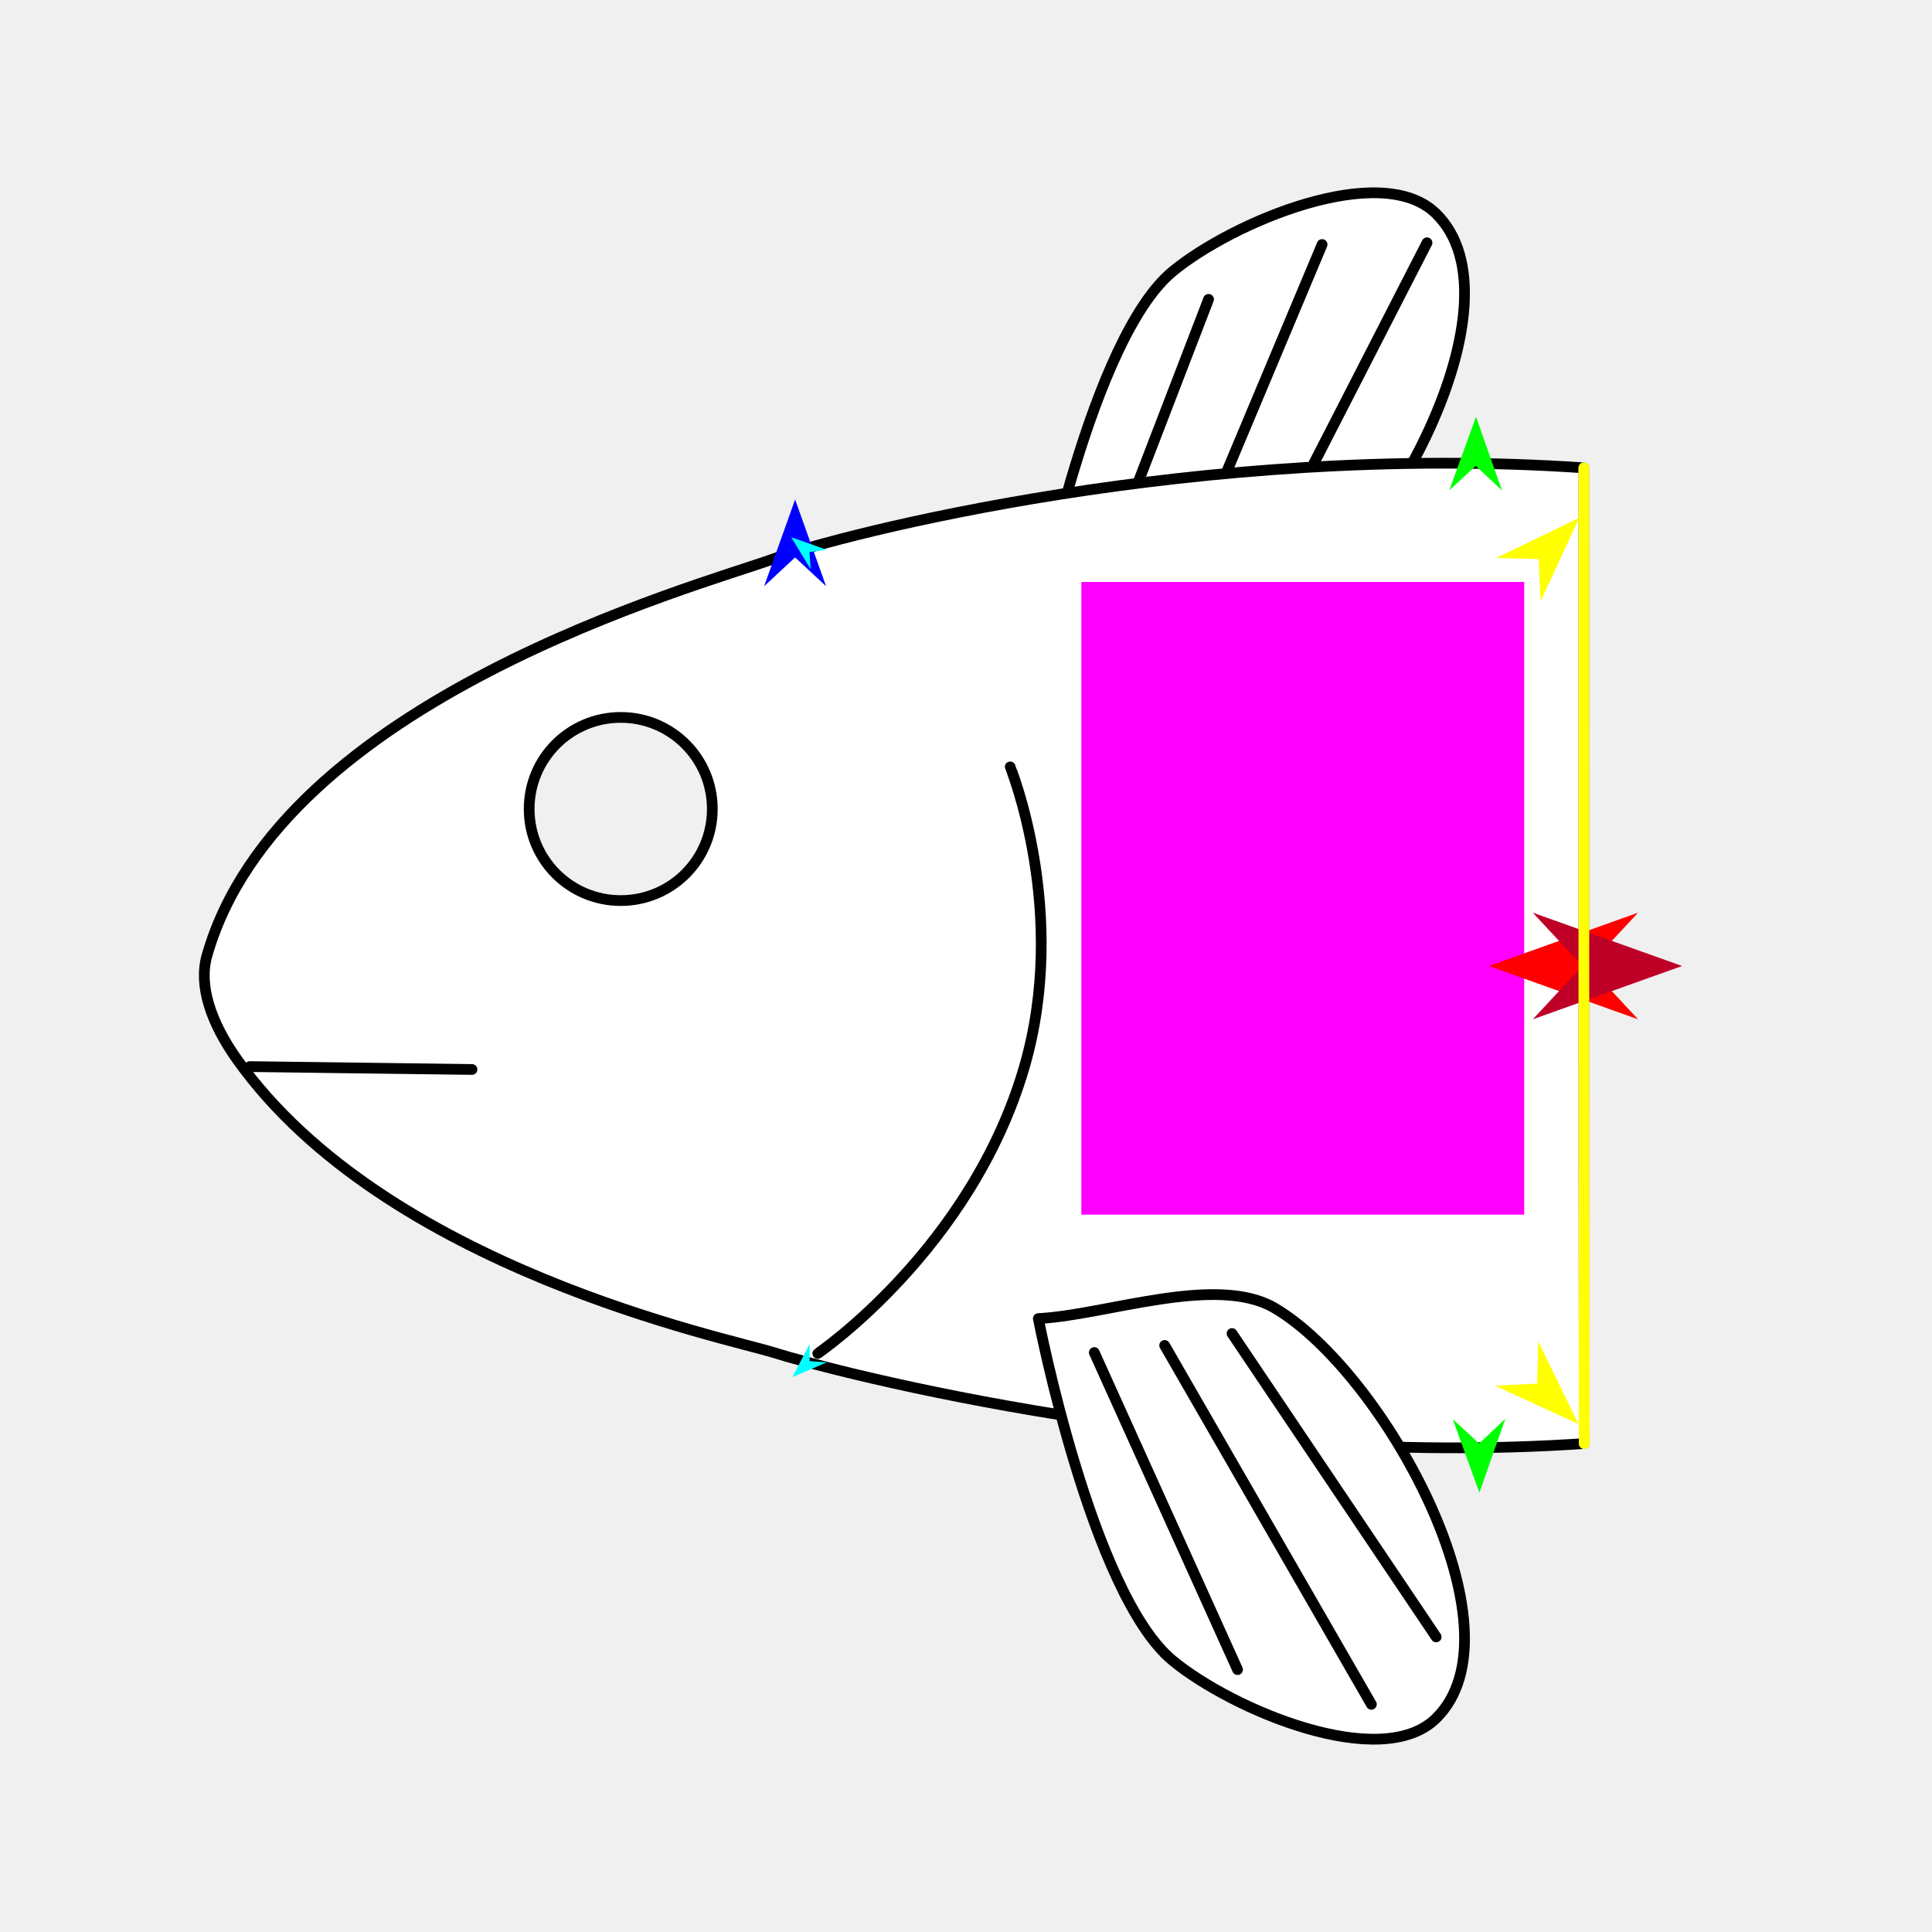
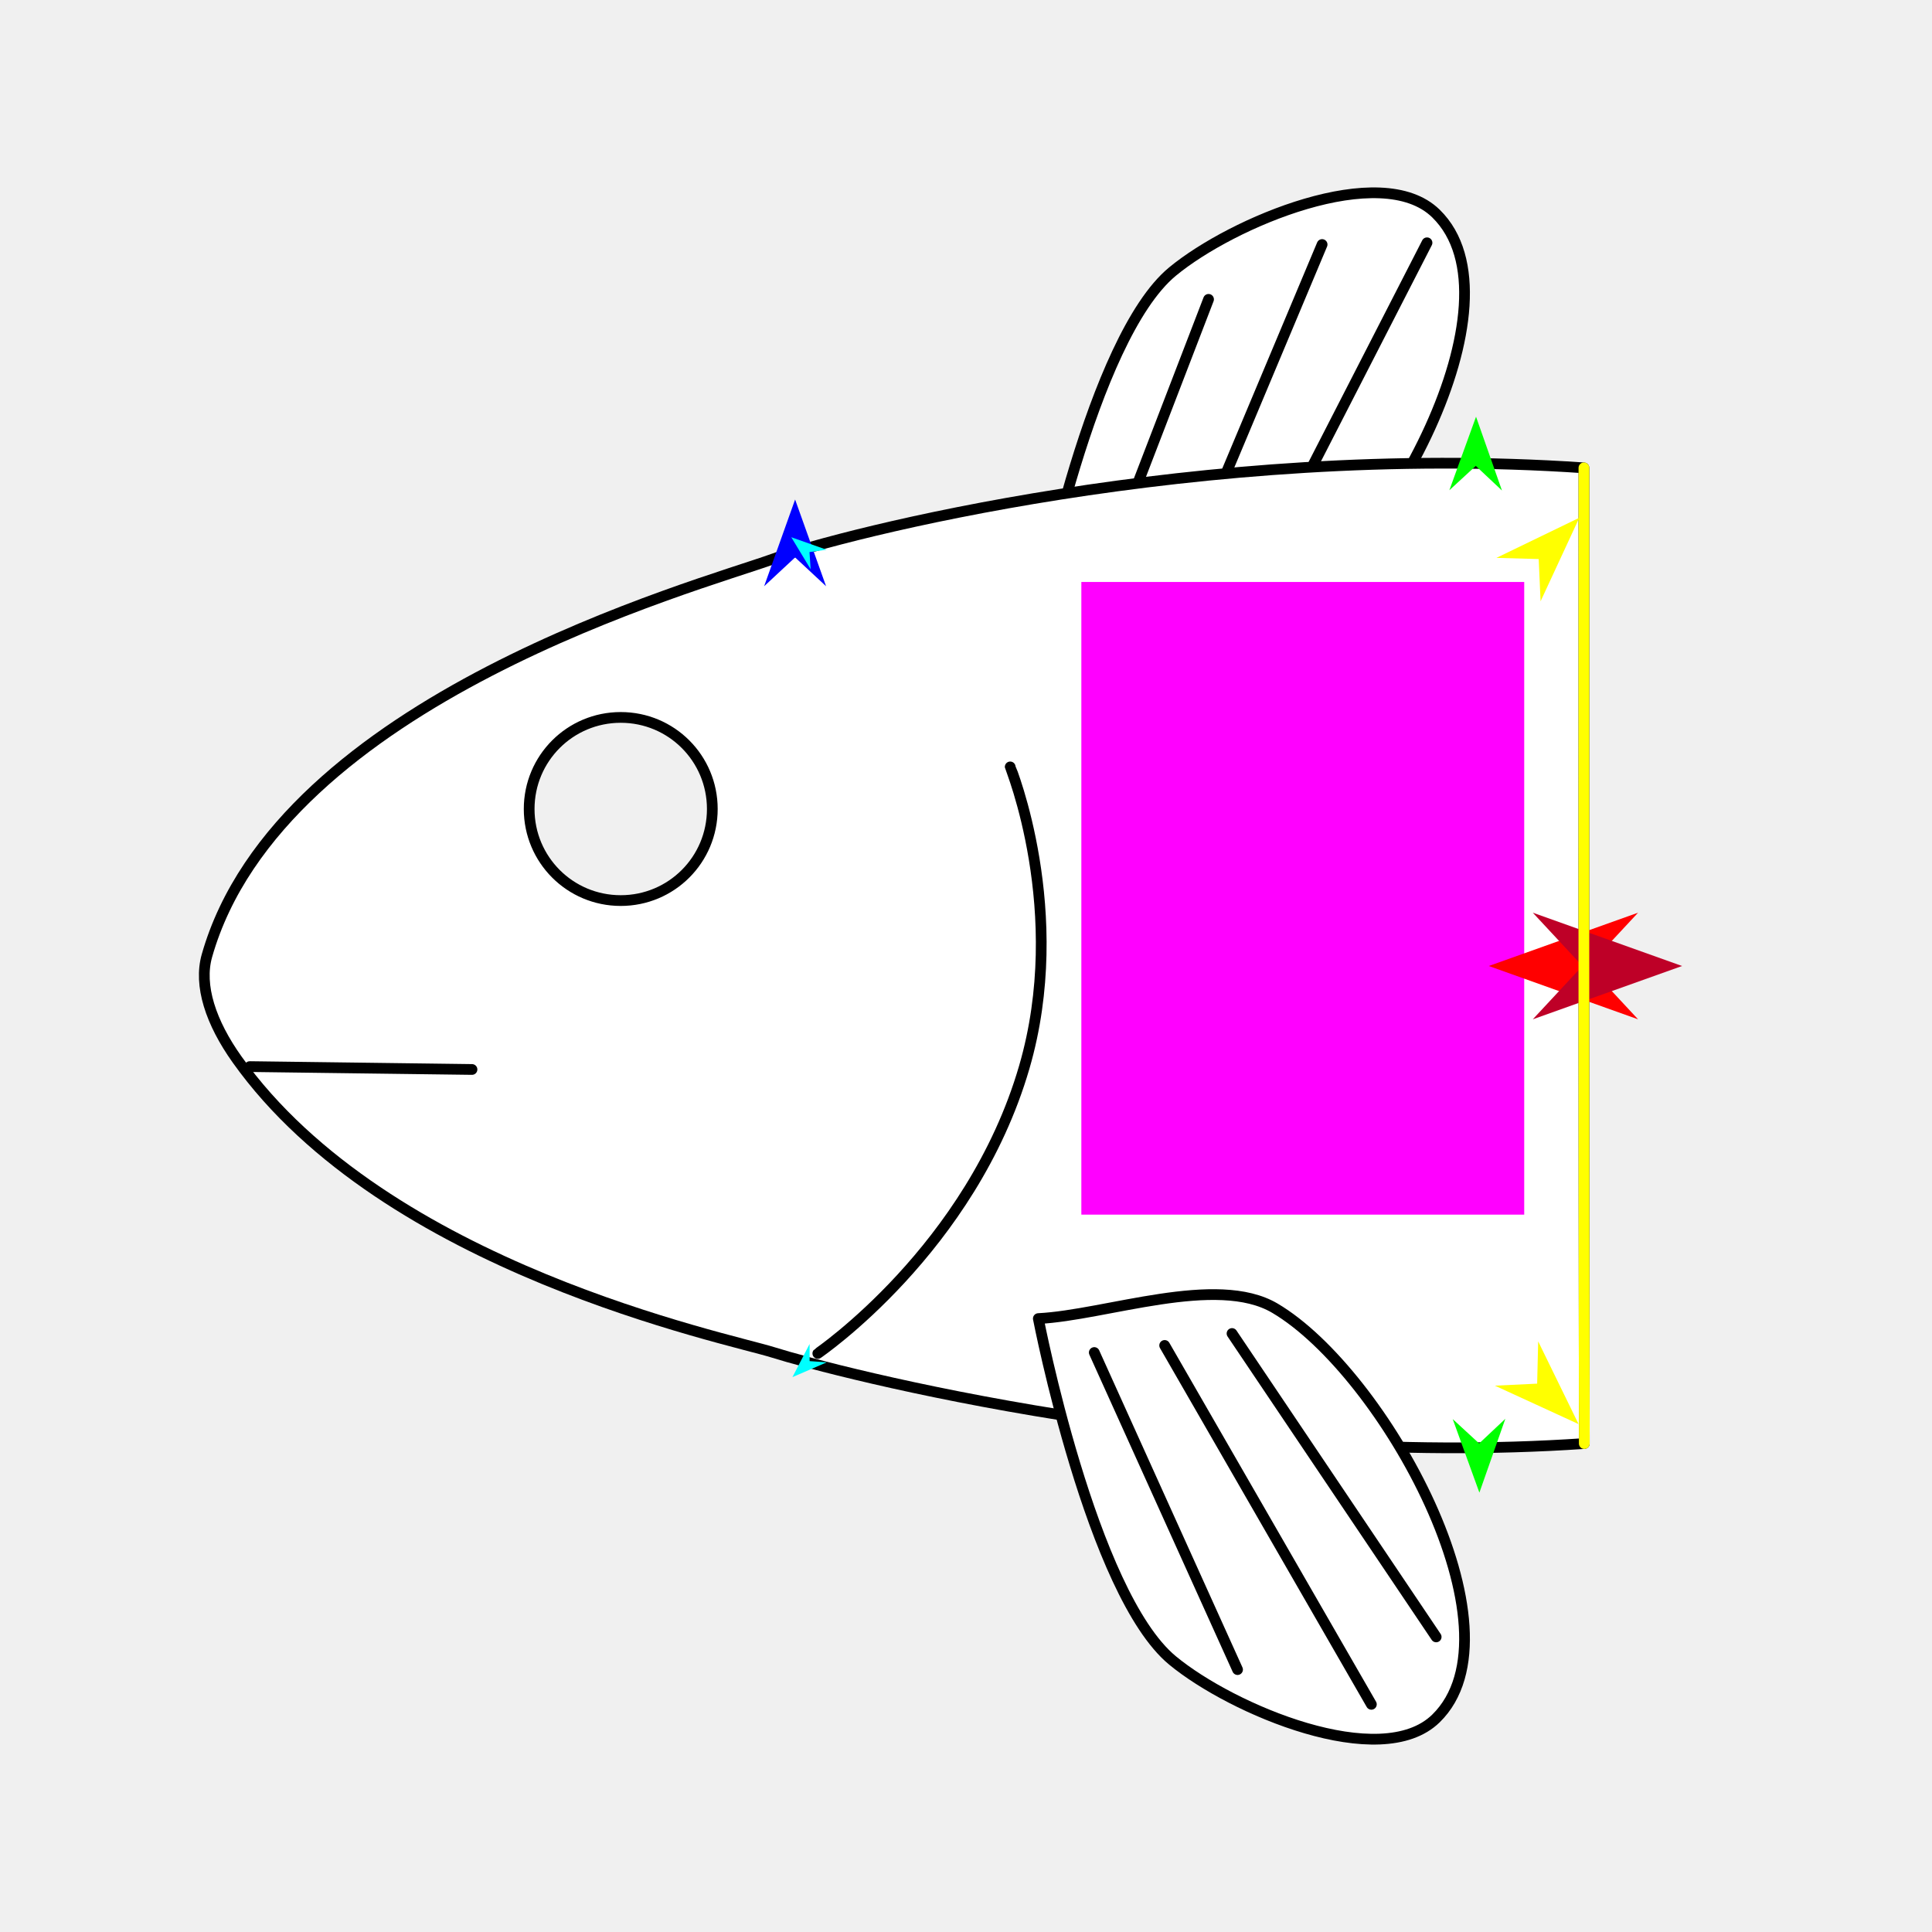
<svg xmlns="http://www.w3.org/2000/svg" version="1.1" id="Frame_0" width="720px" height="720px">
  <g id="halves">
    <g id="fish_head">
      <g id="fish_head">
        <path fill="#ffffff" fill-rule="evenodd" stroke="#000000" stroke-width="4" stroke-linecap="round" stroke-linejoin="round" d="M 436.976 101.192 C 459.164 82.867 514.567 59.466 535.143 79.582 C 568.767 112.454 515.608 208.566 475.118 232.477 C 453.364 245.323 386.442 253.863 386.954 228.605 C 386.983 227.216 406.763 126.146 436.976 101.192 Z" />
        <path fill="none" stroke="#000000" stroke-width="4" stroke-linecap="round" stroke-linejoin="round" d="M 474.757 201.726 C 493.773 164.643 512.789 127.560 531.805 90.477 M 443.565 208.180 C 459.947 169.161 476.329 130.143 492.711 91.125 M 412.372 210.330 C 425.045 177.407 437.718 144.484 450.390 111.561 " />
        <path fill="#ffffff" fill-rule="evenodd" stroke="#000000" stroke-width="4" stroke-linecap="round" stroke-linejoin="round" d="M 590.285 174.354 C 590.241 282.109 590.228 423.481 590.424 537.968 C 450.332 547.535 311.476 511.359 288.087 503.992 C 271.045 498.624 143.853 472.779 88.370 394.858 C 78.545 381.059 73.963 367.255 77.119 356.157 C 104.331 260.454 260.450 218.312 288.087 208.321 C 313.623 199.090 447.245 164.554 590.285 174.354 M 231.332 335.617 C 212.442 335.617 197.204 320.379 197.204 301.490 C 197.204 282.600 212.442 267.362 231.332 267.362 C 250.221 267.362 265.458 282.601 265.458 301.490 C 265.458 320.379 250.221 335.617 231.332 335.617 Z" />
        <path fill="#ffffff" fill-rule="evenodd" stroke="none" d="M 436.976 618.808 C 459.164 637.133 514.567 660.534 535.143 640.418 C 568.767 607.546 515.608 511.434 475.118 487.523 C 453.364 474.677 412.187 490.130 386.954 491.395 C 386.954 491.395 406.763 593.854 436.976 618.808 Z" />
        <path fill="none" stroke="#000000" stroke-width="4" stroke-linecap="round" stroke-linejoin="round" d="M 381.717 397.714 C 361.971 465.505 304.787 504.368 304.779 504.379 M 376.472 285.803 C 376.473 285.815 398.538 339.966 381.717 397.714 M 386.954 491.395 C 386.954 491.395 406.763 593.854 436.976 618.808 C 459.164 637.133 514.567 660.534 535.143 640.418 C 568.767 607.546 515.608 511.434 475.118 487.523 C 453.364 474.677 412.187 490.130 386.954 491.395 " />
        <path fill="none" stroke="#000000" stroke-width="4" stroke-linecap="round" stroke-linejoin="round" d="M 459.141 496.960 C 484.500 534.649 509.858 572.339 535.217 610.028 M 434.035 501.405 C 459.713 545.988 485.391 590.570 511.069 635.153 M 407.805 504.044 C 425.604 543.432 443.403 582.821 461.201 622.209 " />
        <path fill="none" stroke="#000000" stroke-width="4" stroke-linecap="round" stroke-linejoin="round" d="M 93.077 397.486 C 120.684 397.844 148.291 398.203 175.898 398.561 " />
-         <path fill="none" stroke="#ffffff" stroke-width="4" stroke-linecap="round" stroke-linejoin="round" d="M 590.285 174.354 C 590.241 282.109 590.228 423.481 590.424 537.968 " />
      </g>
      <g id="specs_2">
        <path fill="#ff00ff" fill-rule="evenodd" stroke="none" d="M 402.987 452.655 C 403.003 452.655 568.014 452.655 568.031 452.655 C 568.031 452.631 568.031 216.909 568.031 216.886 C 568.014 216.886 403.003 216.886 402.987 216.886 C 402.987 216.909 402.987 452.631 402.987 452.655 Z" />
        <path fill="#0000ff" fill-rule="evenodd" stroke="none" d="M 296.314 186.155 C 296.315 186.158 307.854 218.468 307.855 218.471 C 307.854 218.470 296.315 207.734 296.314 207.733 C 296.312 207.734 284.774 218.470 284.772 218.471 C 284.774 218.468 296.312 186.158 296.314 186.155 Z" />
        <path fill="#00ff00" fill-rule="evenodd" stroke="none" d="M 551.327 556.256 C 551.326 556.253 541.385 528.858 541.384 528.855 C 541.385 528.856 551.233 537.927 551.234 537.928 C 551.235 537.927 560.990 528.757 560.991 528.756 C 560.990 528.759 551.328 556.253 551.327 556.256 Z" />
        <path fill="#ffff00" fill-rule="evenodd" stroke="none" d="M 588.289 530.722 C 588.286 530.721 557.108 516.401 557.105 516.399 C 557.107 516.399 572.850 515.645 572.852 515.645 C 572.852 515.644 573.234 499.887 573.234 499.886 C 573.235 499.889 588.287 530.719 588.289 530.722 Z" />
        <path fill="#ffff00" fill-rule="evenodd" stroke="none" d="M 588.560 192.959 C 588.557 192.961 557.673 207.903 557.670 207.904 C 557.671 207.904 573.427 208.342 573.429 208.343 C 573.429 208.344 574.127 224.090 574.127 224.092 C 574.128 224.089 588.559 192.962 588.560 192.959 Z" />
        <path fill="#00ff00" fill-rule="evenodd" stroke="none" d="M 550.073 155.298 C 550.072 155.301 540.131 182.696 540.130 182.699 C 540.131 182.698 549.980 173.628 549.981 173.627 C 549.982 173.628 559.737 182.797 559.738 182.798 C 559.737 182.795 550.074 155.301 550.073 155.298 Z" />
        <path fill="#00ffff" fill-rule="evenodd" stroke="none" d="M 294.885 200.210 C 294.886 200.211 308.011 204.859 308.013 204.859 C 308.012 204.859 301.676 205.739 301.675 205.740 C 301.675 205.740 302.097 212.124 302.097 212.124 C 302.096 212.123 294.886 200.211 294.885 200.210 Z" />
        <path fill="#00ffff" fill-rule="evenodd" stroke="none" d="M 295.319 513.216 C 295.321 513.216 308.107 507.702 308.108 507.702 C 308.108 507.702 301.727 507.246 301.726 507.246 C 301.726 507.246 301.721 500.849 301.721 500.848 C 301.721 500.850 295.320 513.215 295.319 513.216 Z" />
        <path fill="#ff0000" fill-rule="evenodd" stroke="none" d="M 554.827 360.000 C 554.833 359.998 610.455 340.133 610.461 340.131 C 610.459 340.133 591.976 359.998 591.974 360.000 C 591.976 360.002 610.459 379.867 610.461 379.869 C 610.455 379.867 554.833 360.002 554.827 360.000 Z" />
        <path fill="#be0027" fill-rule="evenodd" stroke="none" d="M 626.859 360.000 C 626.853 359.998 571.231 340.133 571.225 340.131 C 571.227 340.133 589.710 359.998 589.712 360.000 C 589.710 360.002 571.227 379.867 571.225 379.869 C 571.231 379.867 626.853 360.002 626.859 360.000 Z" />
        <path fill="none" stroke="#ffff00" stroke-width="4" stroke-linecap="round" stroke-linejoin="round" d="M 590.285 174.354 C 590.241 282.109 590.228 423.481 590.424 537.968 " />
      </g>
    </g>
  </g>
</svg>
